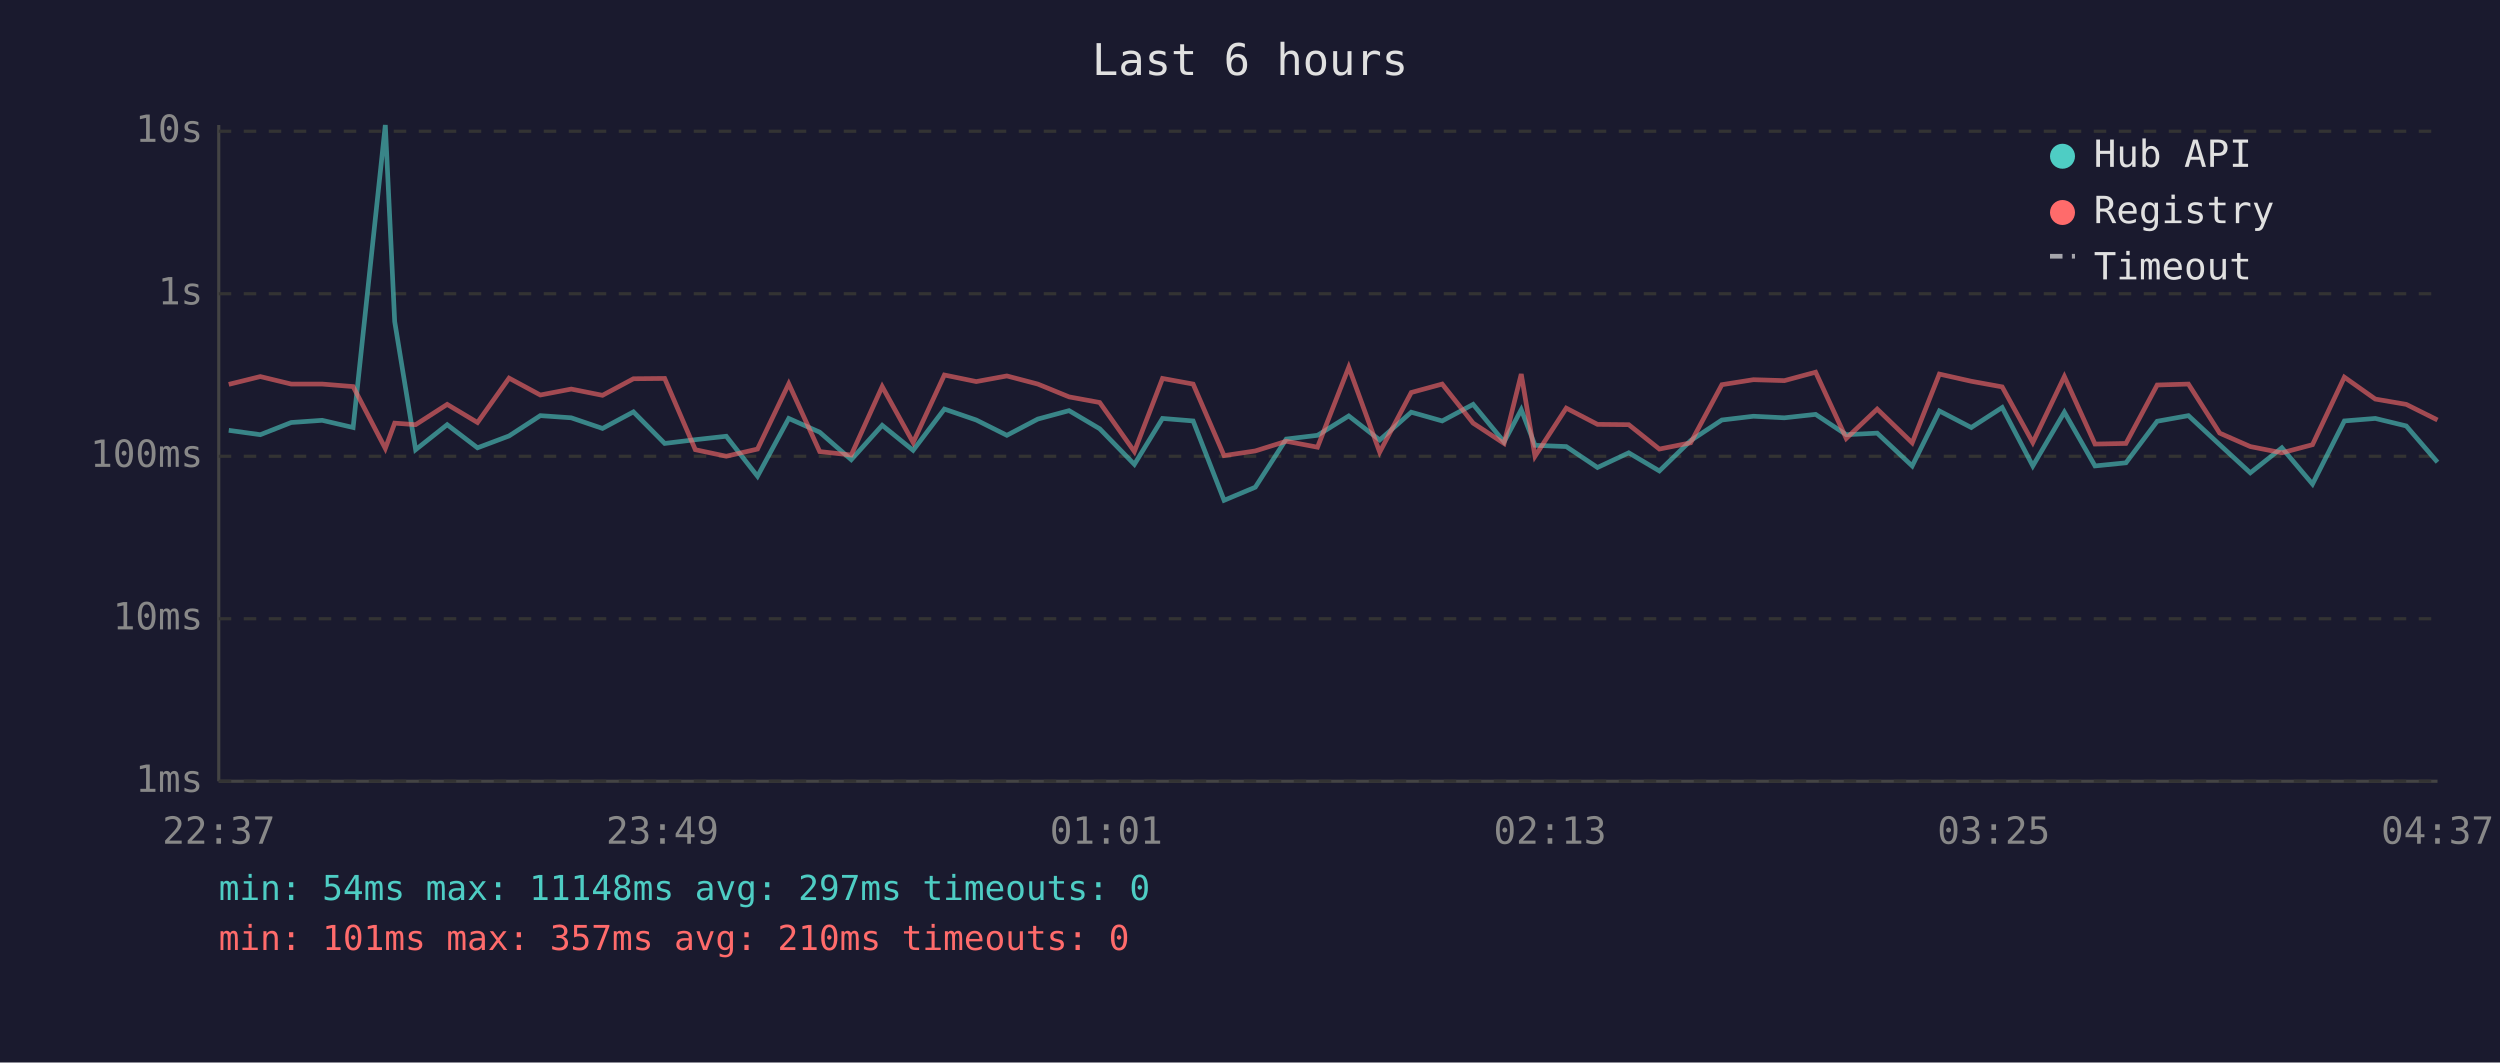
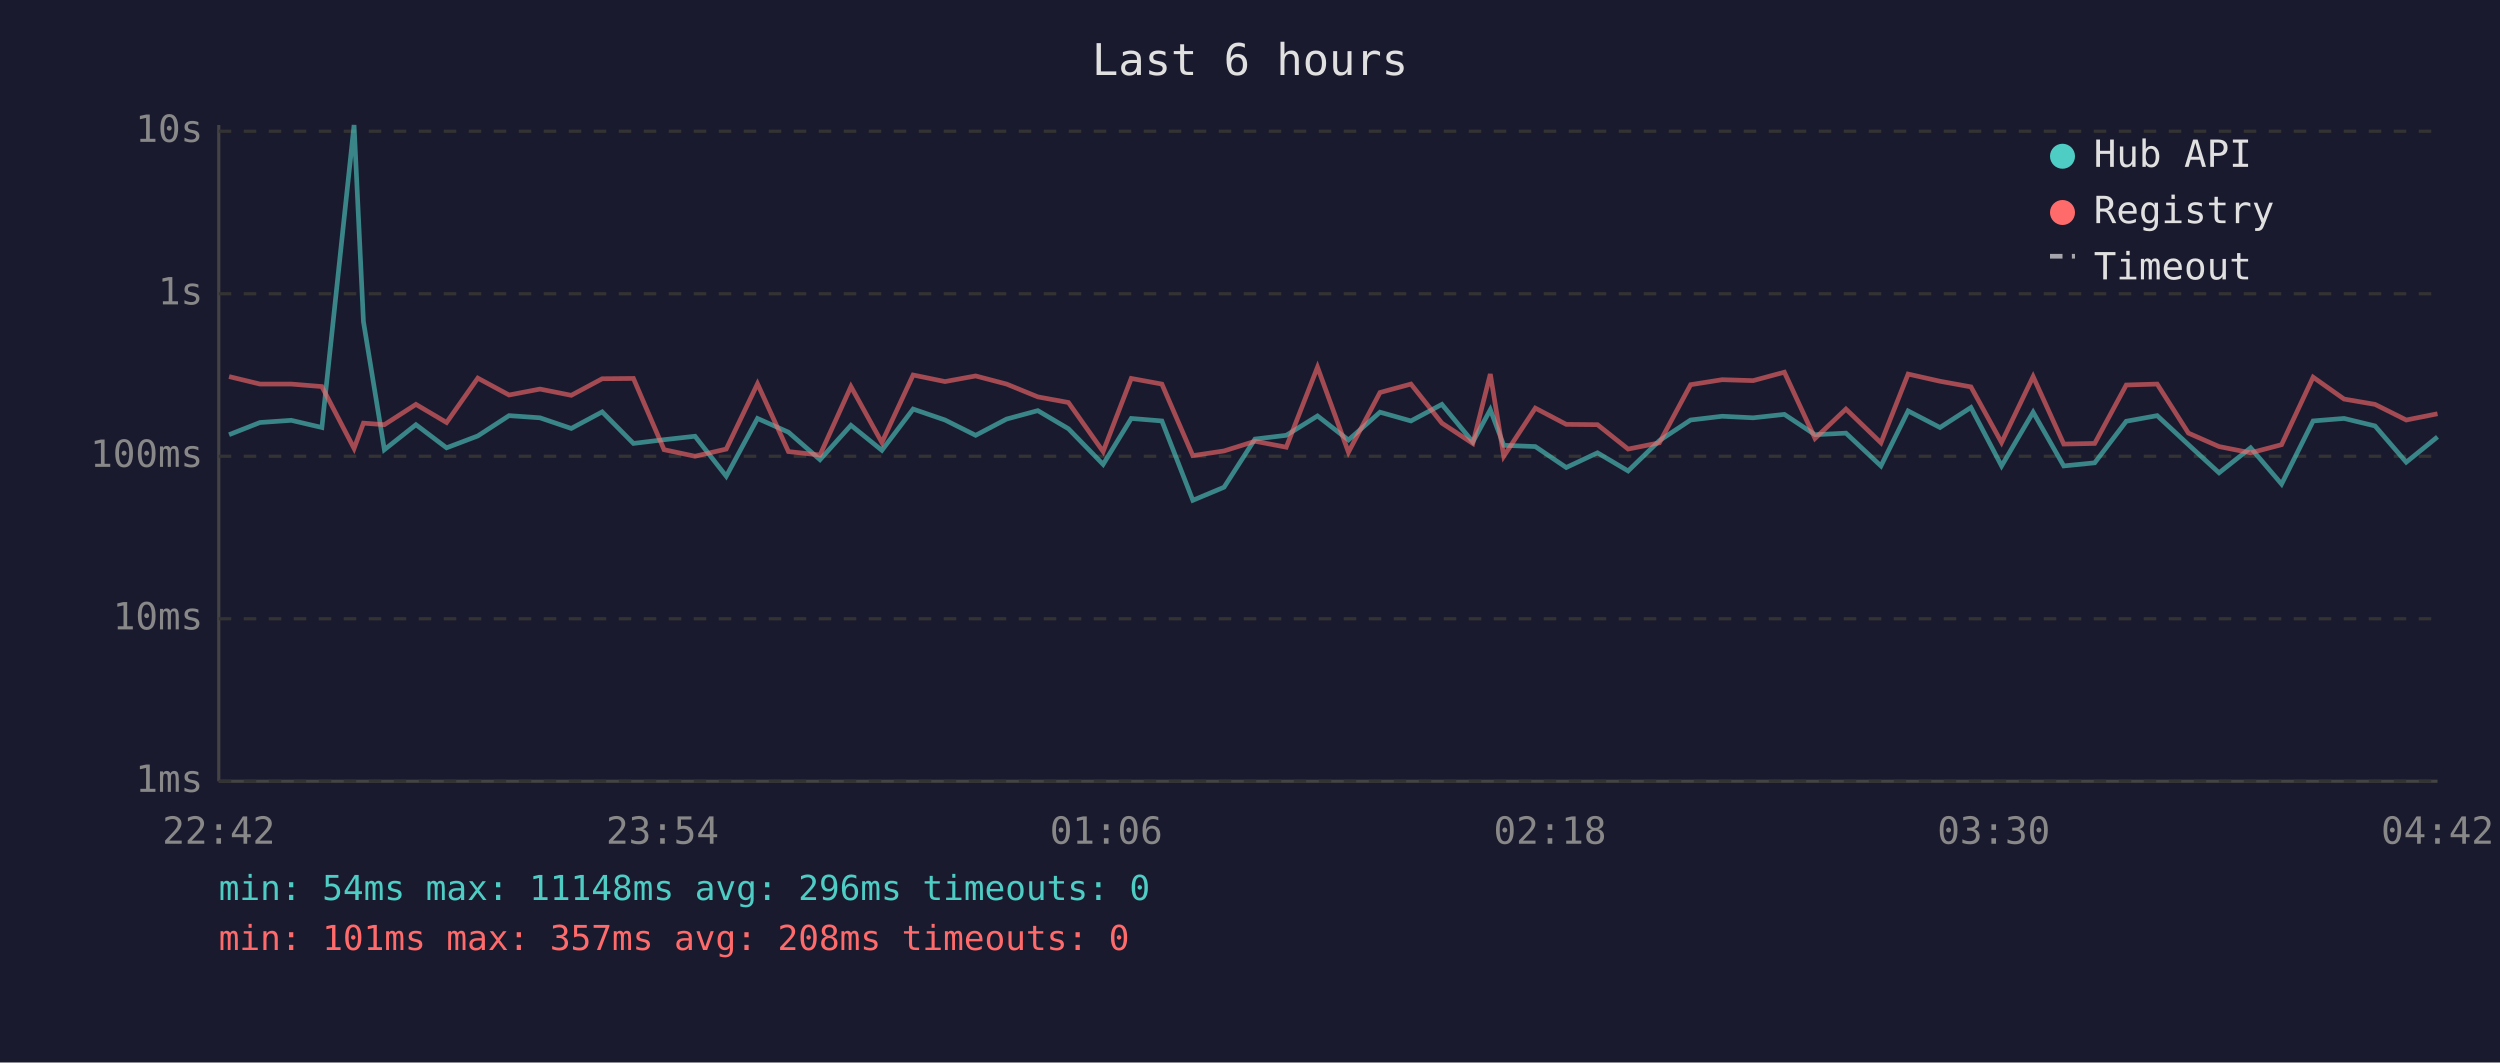
<svg xmlns="http://www.w3.org/2000/svg" viewBox="0 0 800 340" font-family="monospace" font-size="12">
  <rect width="800" height="340" fill="#1a1a2e" />
  <text x="400" y="24" fill="#e0e0e0" font-size="14" text-anchor="middle">Last 6 hours</text>
  <line x1="70" y1="40" x2="70" y2="250" stroke="#444" stroke-width="1" />
  <line x1="70" y1="250" x2="780" y2="250" stroke="#444" stroke-width="1" />
  <line x1="70" y1="250" x2="780" y2="250" stroke="#333" stroke-width="1" stroke-dasharray="4" />
  <text x="65" y="250" fill="#888" text-anchor="end" dominant-baseline="middle">1ms</text>
  <line x1="70" y1="198" x2="780" y2="198" stroke="#333" stroke-width="1" stroke-dasharray="4" />
  <text x="65" y="198" fill="#888" text-anchor="end" dominant-baseline="middle">10ms</text>
  <line x1="70" y1="146" x2="780" y2="146" stroke="#333" stroke-width="1" stroke-dasharray="4" />
  <text x="65" y="146" fill="#888" text-anchor="end" dominant-baseline="middle">100ms</text>
  <line x1="70" y1="94" x2="780" y2="94" stroke="#333" stroke-width="1" stroke-dasharray="4" />
  <text x="65" y="94" fill="#888" text-anchor="end" dominant-baseline="middle">1s</text>
  <line x1="70" y1="42" x2="780" y2="42" stroke="#333" stroke-width="1" stroke-dasharray="4" />
  <text x="65" y="42" fill="#888" text-anchor="end" dominant-baseline="middle">10s</text>
-   <text x="70" y="270" fill="#888" text-anchor="middle">22:37</text>
-   <text x="212" y="270" fill="#888" text-anchor="middle">23:49</text>
-   <text x="354" y="270" fill="#888" text-anchor="middle">01:01</text>
-   <text x="496" y="270" fill="#888" text-anchor="middle">02:13</text>
-   <text x="638" y="270" fill="#888" text-anchor="middle">03:25</text>
-   <text x="780" y="270" fill="#888" text-anchor="middle">04:37</text>
-   <polyline points="73.2,137.7 83.3,139.1 93.2,135.2 103.1,134.5 113.0,136.8 123.3,40.0 126.3,102.9 133.0,143.9 143.1,135.9 152.8,143.3 162.9,139.5 172.9,133.0 182.8,133.7 192.8,137.1 202.7,131.8 212.7,141.9 222.5,140.7 232.4,139.6 242.4,152.4 252.4,133.9 262.3,138.3 272.4,147.1 282.3,136.1 292.2,144.1 302.2,130.9 312.4,134.4 322.2,139.3 332.1,134.1 342.1,131.4 351.9,137.2 363.0,148.6 372.0,133.9 381.8,134.7 391.7,160.1 401.7,155.9 411.6,140.5 421.6,139.3 431.6,133.1 441.5,140.8 451.6,131.9 461.5,134.7 471.4,129.4 481.3,141.4 486.8,131.1 491.2,142.5 501.2,142.9 511.2,149.6 521.2,144.9 531.0,150.7 541.0,141.0 551.0,134.4 561.1,133.2 571.0,133.7 581.0,132.6 590.8,139.1 600.7,138.6 611.9,149.1 620.6,131.5 630.8,136.8 640.7,130.4 650.5,149.1 660.6,131.9 670.4,149.1 680.3,148.1 690.3,134.8 700.3,133.0 710.3,142.3 720.1,151.3 730.2,143.3 740.0,154.9 750.2,134.7 760.1,133.9 770.0,136.3 780.0,147.9" fill="none" stroke="#4ecdc4" stroke-width="1.5" opacity="0.6" />
-   <polyline points="73.2,123.0 83.3,120.5 93.2,122.9 103.1,122.9 113.0,123.7 123.3,143.5 126.3,135.4 133.0,135.9 143.1,129.4 152.8,135.2 162.9,121.0 172.9,126.4 182.8,124.5 192.8,126.5 202.7,121.2 212.7,121.1 222.5,143.9 232.4,146.0 242.4,143.7 252.4,122.8 262.3,144.5 272.4,145.6 282.3,123.7 292.2,141.6 302.2,120.0 312.4,122.1 322.2,120.3 332.1,122.9 342.1,127.0 351.9,128.8 363.0,144.5 372.0,121.1 381.8,122.9 391.7,145.8 401.7,144.3 411.6,141.2 421.6,143.1 431.6,117.5 441.5,144.7 451.6,125.6 461.5,122.9 471.4,135.4 481.3,141.9 486.8,119.7 491.2,146.0 501.2,130.6 511.2,135.8 521.2,135.9 531.0,143.7 541.0,141.7 551.0,123.1 561.1,121.5 571.0,121.8 581.0,119.1 590.8,140.3 600.7,130.9 611.9,141.7 620.6,119.7 630.8,122.0 640.7,123.8 650.5,141.6 660.6,120.5 670.4,142.1 680.3,141.9 690.3,123.2 700.3,122.9 710.3,138.6 720.1,142.9 730.2,144.9 740.0,142.3 750.2,120.7 760.1,127.7 770.0,129.4 780.0,134.4" fill="none" stroke="#ff6b6b" stroke-width="1.5" opacity="0.6" />
+   <text x="70" y="270" fill="#888" text-anchor="middle">22:42</text>
+   <text x="212" y="270" fill="#888" text-anchor="middle">23:54</text>
+   <text x="354" y="270" fill="#888" text-anchor="middle">01:06</text>
+   <text x="496" y="270" fill="#888" text-anchor="middle">02:18</text>
+   <text x="638" y="270" fill="#888" text-anchor="middle">03:30</text>
+   <text x="780" y="270" fill="#888" text-anchor="middle">04:42</text>
+   <polyline points="73.3,139.1 83.2,135.2 93.2,134.5 103.0,136.8 113.3,40.0 116.3,102.9 123.0,143.9 133.1,135.9 142.9,143.3 152.9,139.5 162.9,133.0 172.8,133.7 182.8,137.1 192.7,131.8 202.7,141.9 212.5,140.7 222.4,139.6 232.4,152.4 242.4,133.9 252.3,138.3 262.4,147.1 272.3,136.1 282.2,144.1 292.2,130.9 302.4,134.4 312.2,139.3 322.1,134.1 332.1,131.4 341.9,137.2 353.0,148.6 362.0,133.9 371.8,134.7 381.7,160.1 391.7,155.9 401.6,140.5 411.6,139.3 421.6,133.1 431.5,140.8 441.6,131.9 451.5,134.7 461.4,129.4 471.3,141.4 476.9,131.1 481.2,142.5 491.3,142.9 501.2,149.6 511.2,144.9 521.0,150.7 531.0,141.0 541.0,134.4 551.1,133.2 561.0,133.7 571.0,132.6 580.8,139.1 590.7,138.6 601.9,149.1 610.6,131.5 620.8,136.8 630.7,130.4 640.5,149.1 650.6,131.9 660.4,149.1 670.3,148.1 680.4,134.8 690.3,133.0 700.3,142.3 710.1,151.3 720.2,143.3 730.1,154.9 740.2,134.7 750.1,133.9 760.0,136.3 770.0,147.9 780.0,139.8" fill="none" stroke="#4ecdc4" stroke-width="1.5" opacity="0.6" />
+   <polyline points="73.3,120.5 83.2,122.9 93.2,122.9 103.0,123.7 113.3,143.5 116.3,135.4 123.0,135.9 133.1,129.4 142.9,135.2 152.9,121.0 162.9,126.4 172.8,124.5 182.8,126.5 192.7,121.2 202.7,121.1 212.5,143.9 222.4,146.0 232.4,143.7 242.4,122.8 252.3,144.5 262.4,145.6 272.3,123.7 282.2,141.6 292.2,120.0 302.4,122.1 312.2,120.3 322.1,122.9 332.1,127.0 341.9,128.8 353.0,144.5 362.0,121.1 371.8,122.9 381.7,145.8 391.7,144.3 401.6,141.2 411.6,143.1 421.6,117.5 431.5,144.7 441.6,125.6 451.5,122.9 461.4,135.4 471.3,141.9 476.9,119.7 481.2,146.0 491.3,130.6 501.2,135.8 511.2,135.9 521.0,143.7 531.0,141.7 541.0,123.1 551.1,121.5 561.0,121.8 571.0,119.1 580.8,140.3 590.7,130.9 601.9,141.7 610.6,119.7 620.8,122.0 630.7,123.8 640.5,141.6 650.6,120.5 660.4,142.1 670.3,141.9 680.4,123.2 690.3,122.9 700.3,138.6 710.1,142.9 720.2,144.9 730.1,142.3 740.2,120.7 750.1,127.7 760.0,129.4 770.0,134.4 780.0,132.4" fill="none" stroke="#ff6b6b" stroke-width="1.5" opacity="0.6" />
  <circle cx="660" cy="50" r="4" fill="#4ecdc4" />
  <text x="670" y="50" fill="#e0e0e0" dominant-baseline="middle">Hub API</text>
  <circle cx="660" cy="68" r="4" fill="#ff6b6b" />
  <text x="670" y="68" fill="#e0e0e0" dominant-baseline="middle">Registry</text>
  <line x1="656" y1="82" x2="664" y2="82" stroke="#e0e0e0" stroke-width="1.5" stroke-dasharray="4,3" opacity="0.7" />
  <text x="670" y="86" fill="#e0e0e0" dominant-baseline="middle">Timeout</text>
-   <text x="70" y="288" fill="#4ecdc4" font-size="11">min: 54ms  max: 11148ms  avg: 297ms  timeouts: 0</text>
-   <text x="70" y="304" fill="#ff6b6b" font-size="11">min: 101ms  max: 357ms  avg: 210ms  timeouts: 0</text>
+   <text x="70" y="288" fill="#4ecdc4" font-size="11">min: 54ms  max: 11148ms  avg: 296ms  timeouts: 0</text>
+   <text x="70" y="304" fill="#ff6b6b" font-size="11">min: 101ms  max: 357ms  avg: 208ms  timeouts: 0</text>
</svg>
